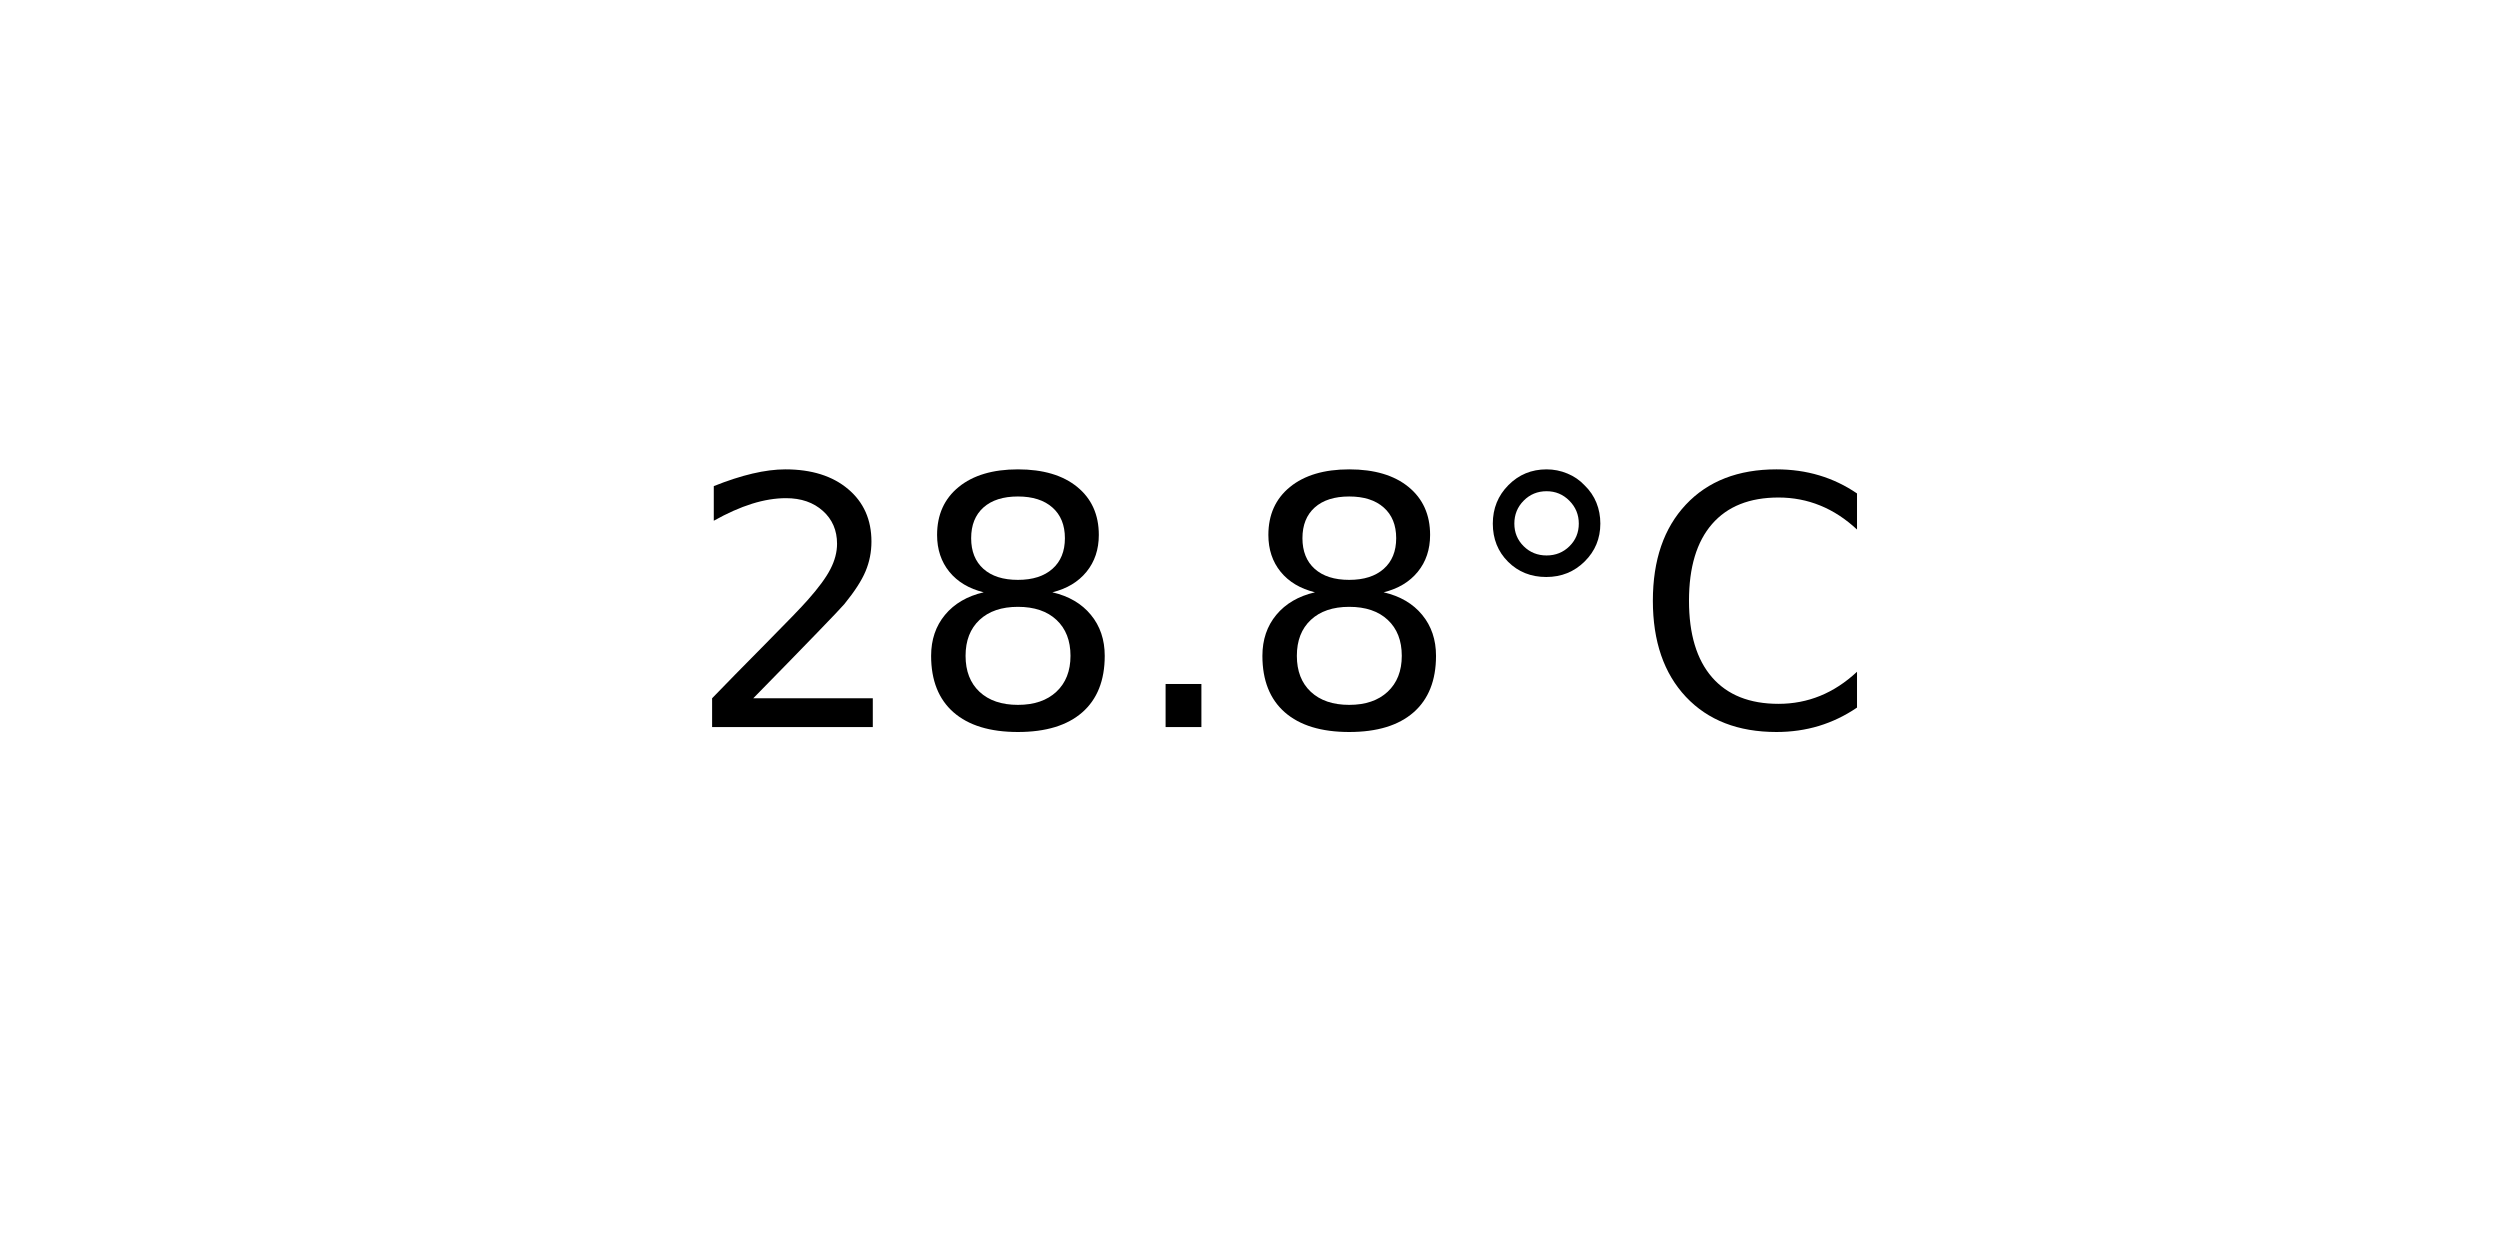
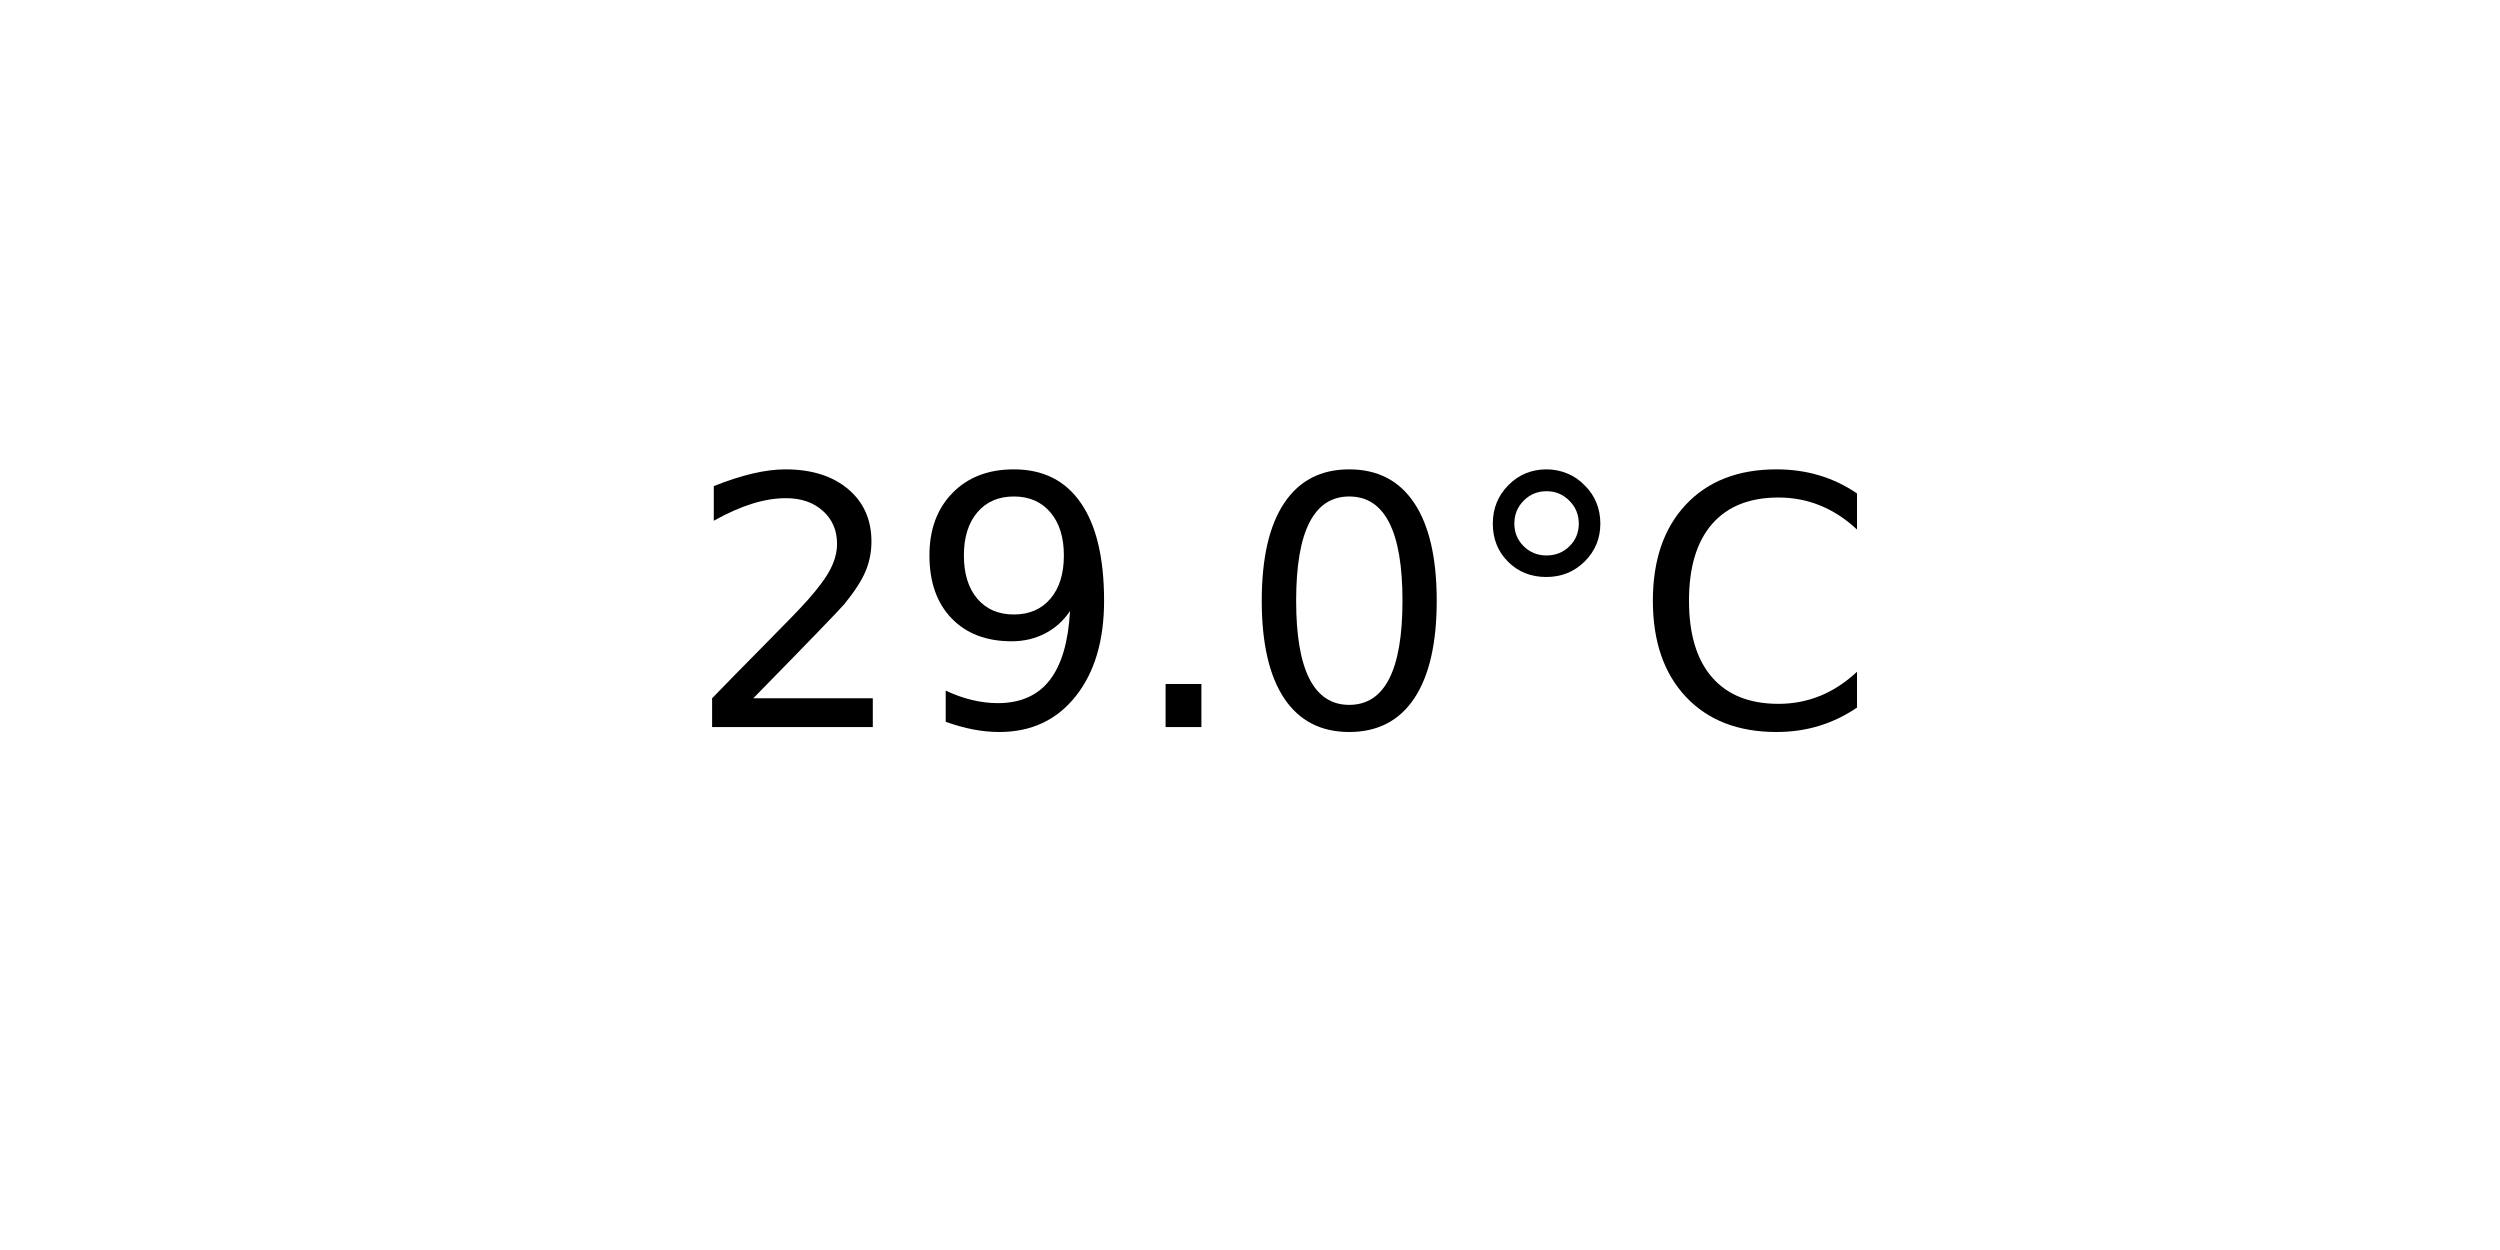
<svg xmlns="http://www.w3.org/2000/svg" xmlns:xlink="http://www.w3.org/1999/xlink" width="72pt" height="36pt" viewBox="0 0 72 36" version="1.1">
  <defs>
    <style type="text/css">*{stroke-linejoin: round; stroke-linecap: butt}</style>
  </defs>
  <g id="figure_1">
    <g id="axes_1">
      <g id="text_1">
        <g transform="translate(19.77578 20.93937) scale(0.1 -0.1)">
          <defs>
            <path id="DejaVuSans-32" d="M 1228 531  L 3431 531  L 3431 0  L 469 0  L 469 531  Q 828 903 1448 1529  Q 2069 2156 2228 2338  Q 2531 2678 2651 2914  Q 2772 3150 2772 3378  Q 2772 3750 2511 3984  Q 2250 4219 1831 4219  Q 1534 4219 1204 4116  Q 875 4013 500 3803  L 500 4441  Q 881 4594 1212 4672  Q 1544 4750 1819 4750  Q 2544 4750 2975 4387  Q 3406 4025 3406 3419  Q 3406 3131 3298 2873  Q 3191 2616 2906 2266  Q 2828 2175 2409 1742  Q 1991 1309 1228 531  z " transform="scale(0.015625)" />
-             <path id="DejaVuSans-38" d="M 2034 2216  Q 1584 2216 1326 1975  Q 1069 1734 1069 1313  Q 1069 891 1326 650  Q 1584 409 2034 409  Q 2484 409 2743 651  Q 3003 894 3003 1313  Q 3003 1734 2745 1975  Q 2488 2216 2034 2216  z M 1403 2484  Q 997 2584 770 2862  Q 544 3141 544 3541  Q 544 4100 942 4425  Q 1341 4750 2034 4750  Q 2731 4750 3128 4425  Q 3525 4100 3525 3541  Q 3525 3141 3298 2862  Q 3072 2584 2669 2484  Q 3125 2378 3379 2068  Q 3634 1759 3634 1313  Q 3634 634 3220 271  Q 2806 -91 2034 -91  Q 1263 -91 848 271  Q 434 634 434 1313  Q 434 1759 690 2068  Q 947 2378 1403 2484  z M 1172 3481  Q 1172 3119 1398 2916  Q 1625 2713 2034 2713  Q 2441 2713 2670 2916  Q 2900 3119 2900 3481  Q 2900 3844 2670 4047  Q 2441 4250 2034 4250  Q 1625 4250 1398 4047  Q 1172 3844 1172 3481  z " transform="scale(0.015625)" />
+             <path id="DejaVuSans-39" d="M 703 97  L 703 672  Q 941 559 1184 500  Q 1428 441 1663 441  Q 2288 441 2617 861  Q 2947 1281 2994 2138  Q 2813 1869 2534 1725  Q 2256 1581 1919 1581  Q 1219 1581 811 2004  Q 403 2428 403 3163  Q 403 3881 828 4315  Q 1253 4750 1959 4750  Q 2769 4750 3195 4129  Q 3622 3509 3622 2328  Q 3622 1225 3098 567  Q 2575 -91 1691 -91  Q 1453 -91 1209 -44  Q 966 3 703 97  z M 1959 2075  Q 2384 2075 2632 2365  Q 2881 2656 2881 3163  Q 2881 3666 2632 3958  Q 2384 4250 1959 4250  Q 1534 4250 1286 3958  Q 1038 3666 1038 3163  Q 1038 2656 1286 2365  Q 1534 2075 1959 2075  z " transform="scale(0.015625)" />
            <path id="DejaVuSans-2e" d="M 684 794  L 1344 794  L 1344 0  L 684 0  L 684 794  z " transform="scale(0.015625)" />
+             <path id="DejaVuSans-30" d="M 2034 4250  Q 1547 4250 1301 3770  Q 1056 3291 1056 2328  Q 1056 1369 1301 889  Q 1547 409 2034 409  Q 2525 409 2770 889  Q 3016 1369 3016 2328  Q 3016 3291 2770 3770  Q 2525 4250 2034 4250  z M 2034 4750  Q 2819 4750 3233 4129  Q 3647 3509 3647 2328  Q 3647 1150 3233 529  Q 2819 -91 2034 -91  Q 1250 -91 836 529  Q 422 1150 422 2328  Q 422 3509 836 4129  Q 1250 4750 2034 4750  z " transform="scale(0.015625)" />
            <path id="DejaVuSans-b0" d="M 1600 4347  Q 1350 4347 1178 4173  Q 1006 4000 1006 3750  Q 1006 3503 1178 3333  Q 1350 3163 1600 3163  Q 1850 3163 2022 3333  Q 2194 3503 2194 3750  Q 2194 3997 2020 4172  Q 1847 4347 1600 4347  z M 1600 4750  Q 1800 4750 1984 4673  Q 2169 4597 2303 4453  Q 2447 4313 2519 4134  Q 2591 3956 2591 3750  Q 2591 3338 2302 3052  Q 2013 2766 1594 2766  Q 1172 2766 890 3047  Q 609 3328 609 3750  Q 609 4169 896 4459  Q 1184 4750 1600 4750  z " transform="scale(0.015625)" />
            <path id="DejaVuSans-43" d="M 4122 4306  L 4122 3641  Q 3803 3938 3442 4084  Q 3081 4231 2675 4231  Q 1875 4231 1450 3742  Q 1025 3253 1025 2328  Q 1025 1406 1450 917  Q 1875 428 2675 428  Q 3081 428 3442 575  Q 3803 722 4122 1019  L 4122 359  Q 3791 134 3420 21  Q 3050 -91 2638 -91  Q 1578 -91 968 557  Q 359 1206 359 2328  Q 359 3453 968 4101  Q 1578 4750 2638 4750  Q 3056 4750 3426 4639  Q 3797 4528 4122 4306  z " transform="scale(0.015625)" />
          </defs>
          <use xlink:href="#DejaVuSans-32" />
-           <use xlink:href="#DejaVuSans-38" x="63.623" />
+           <use xlink:href="#DejaVuSans-39" x="63.623" />
          <use xlink:href="#DejaVuSans-2e" x="127.246" />
-           <use xlink:href="#DejaVuSans-38" x="159.033" />
+           <use xlink:href="#DejaVuSans-30" x="159.033" />
          <use xlink:href="#DejaVuSans-b0" x="222.656" />
          <use xlink:href="#DejaVuSans-43" x="272.656" />
        </g>
      </g>
    </g>
  </g>
</svg>
